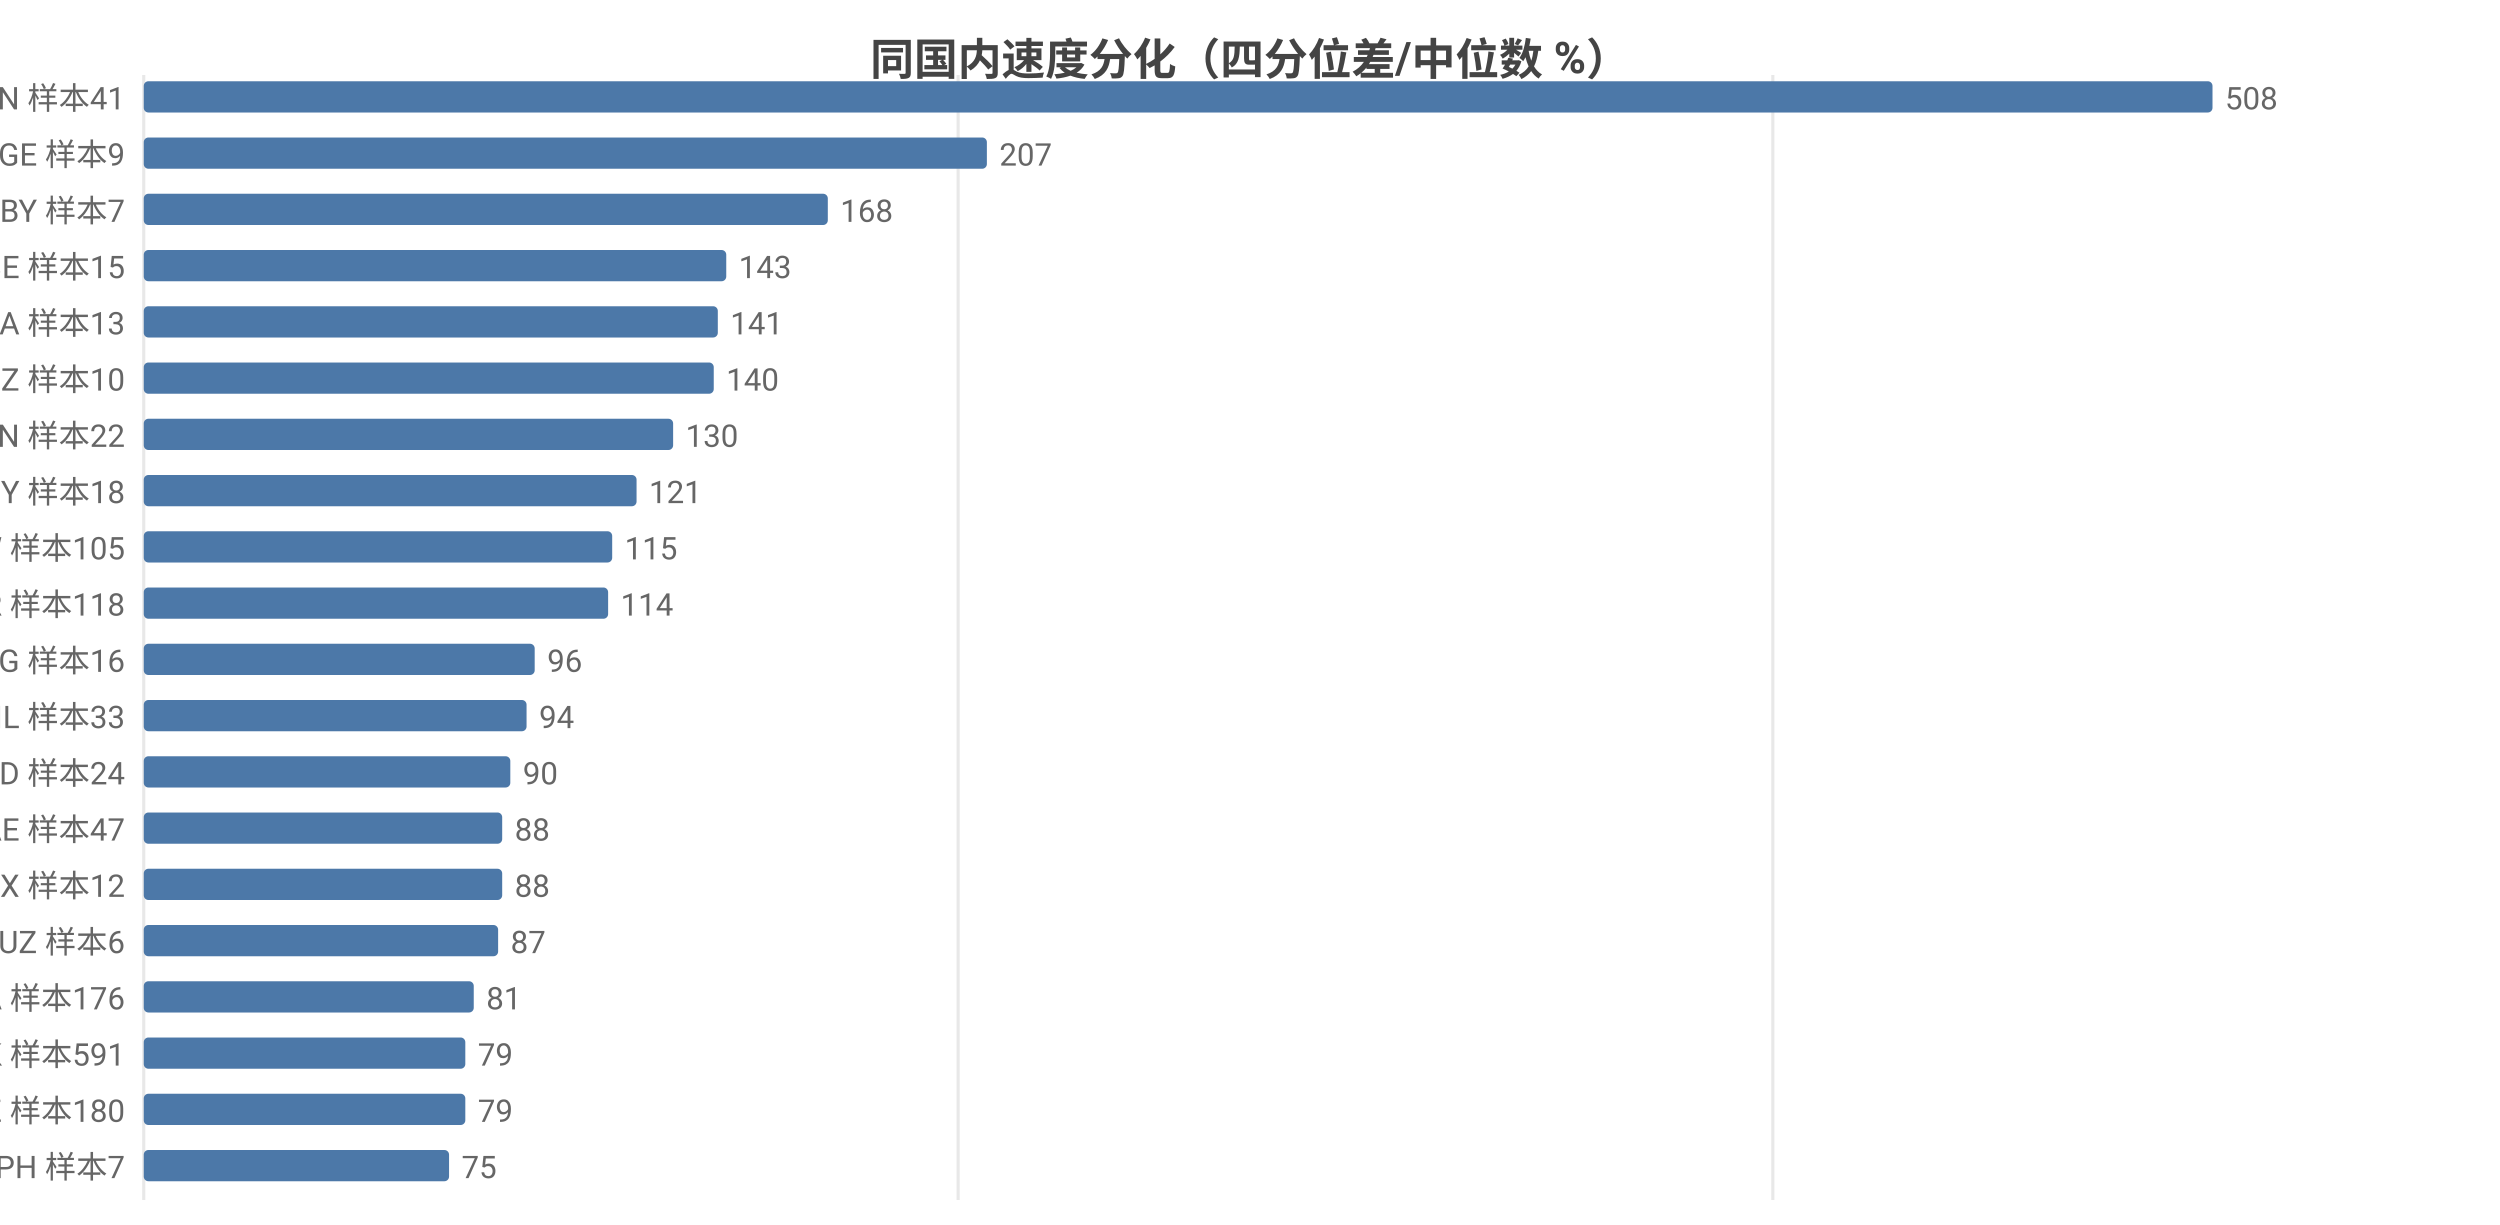
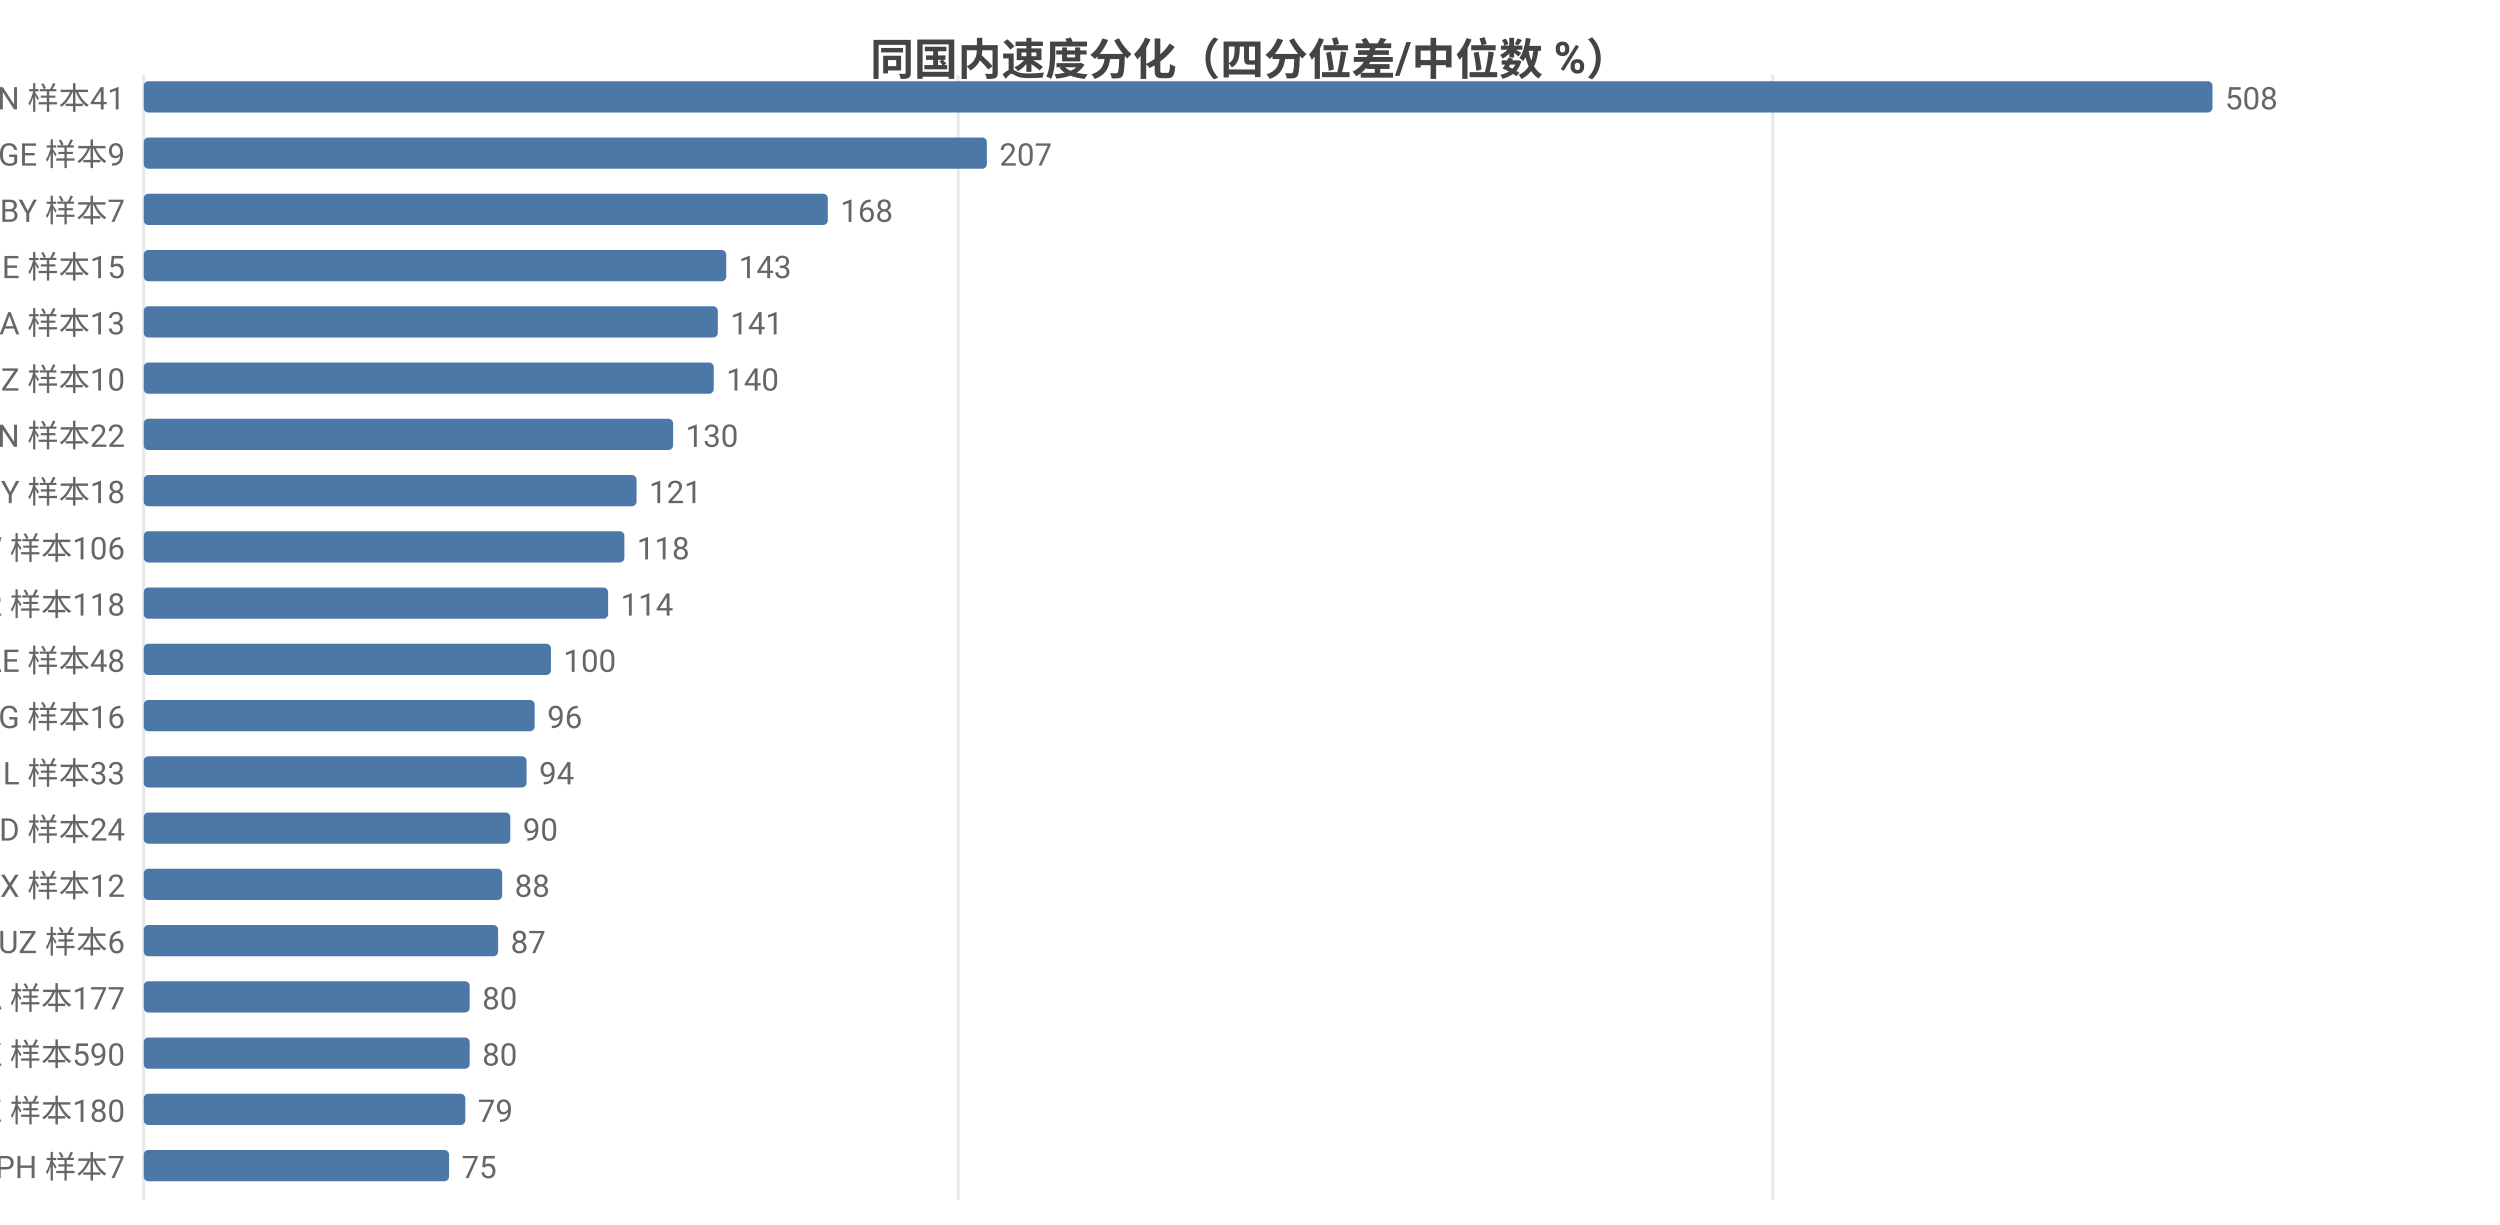
<svg xmlns="http://www.w3.org/2000/svg" width="800" height="392" viewBox="0 0 800 392">
  <rect width="800" height="392" fill="#ffffff" />
  <style>text{font-family:system-ui,-apple-system,'Segoe UI',Roboto,'PingFang SC','Microsoft YaHei','Noto Sans CJK SC',sans-serif}.g{stroke:#e8e8e8;stroke-width:1}.a{stroke:#999;stroke-width:1}.t{font-size:10px;fill:#666}.m{font-size:10px;text-anchor:middle;fill:#666}.e{font-size:10px;text-anchor:end;fill:#666}.l{font-size:11px;fill:#333}.tt{font-size:14px;font-weight:600;text-anchor:middle;fill:#444}.em{font-size:13px;text-anchor:middle;fill:#999}</style>
  <text class="tt" x="400.0" y="24">同国内速度分化（四分位差/中位数 %）</text>
  <line class="g" x1="46" y1="24" x2="46" y2="384" />
  <line class="g" x1="306.6" y1="24" x2="306.6" y2="384" />
  <line class="g" x1="567.3" y1="24" x2="567.3" y2="384" />
  <text class="e" x="40" y="35">VN 样本41</text>
  <rect x="46" y="26" width="662" height="10" fill="#4c78a8" rx="1.5" />
  <text class="t" x="712" y="35">508</text>
  <text class="e" x="40" y="53">GE 样本9</text>
  <rect x="46" y="44" width="269.8" height="10" fill="#4c78a8" rx="1.5" />
  <text class="t" x="319.8" y="53">207</text>
  <text class="e" x="40" y="71">BY 样本7</text>
  <rect x="46" y="62" width="218.9" height="10" fill="#4c78a8" rx="1.5" />
  <text class="t" x="268.9" y="71">168</text>
  <text class="e" x="40" y="89">BE 样本15</text>
  <rect x="46" y="80" width="186.4" height="10" fill="#4c78a8" rx="1.5" />
  <text class="t" x="236.4" y="89">143</text>
  <text class="e" x="40" y="107">SA 样本13</text>
  <rect x="46" y="98" width="183.7" height="10" fill="#4c78a8" rx="1.5" />
  <text class="t" x="233.7" y="107">141</text>
  <text class="e" x="40" y="125">NZ 样本10</text>
  <rect x="46" y="116" width="182.4" height="10" fill="#4c78a8" rx="1.5" />
  <text class="t" x="232.4" y="125">140</text>
  <text class="e" x="40" y="143">CN 样本22</text>
  <rect x="46" y="134" width="169.4" height="10" fill="#4c78a8" rx="1.5" />
  <text class="t" x="219.4" y="143">130</text>
  <text class="e" x="40" y="161">CY 样本18</text>
  <rect x="46" y="152" width="157.7" height="10" fill="#4c78a8" rx="1.5" />
  <text class="t" x="207.7" y="161">121</text>
-   <text class="e" x="40" y="179">TW 样本105</text>
-   <rect x="46" y="170" width="149.9" height="10" fill="#4c78a8" rx="1.5" />
-   <text class="t" x="199.9" y="179">115</text>
+   <text class="e" x="40" y="179">TW 样本106</text>
+   <rect x="46" y="170" width="153.8" height="10" fill="#4c78a8" rx="1.5" />
+   <text class="t" x="203.8" y="179">118</text>
  <text class="e" x="40" y="197">TR 样本118</text>
  <rect x="46" y="188" width="148.6" height="10" fill="#4c78a8" rx="1.5" />
  <text class="t" x="198.6" y="197">114</text>
-   <text class="e" x="40" y="215">KG 样本16</text>
-   <rect x="46" y="206" width="125.1" height="10" fill="#4c78a8" rx="1.5" />
-   <text class="t" x="175.1" y="215">96</text>
-   <text class="e" x="40" y="233">IL 样本33</text>
-   <rect x="46" y="224" width="122.5" height="10" fill="#4c78a8" rx="1.5" />
-   <text class="t" x="172.5" y="233">94</text>
-   <text class="e" x="40" y="251">BD 样本24</text>
-   <rect x="46" y="242" width="117.3" height="10" fill="#4c78a8" rx="1.5" />
-   <text class="t" x="167.3" y="251">90</text>
-   <text class="e" x="40" y="269">AE 样本47</text>
-   <rect x="46" y="260" width="114.7" height="10" fill="#4c78a8" rx="1.5" />
-   <text class="t" x="164.7" y="269">88</text>
+   <text class="e" x="40" y="215">AE 样本48</text>
+   <rect x="46" y="206" width="130.3" height="10" fill="#4c78a8" rx="1.5" />
+   <text class="t" x="180.3" y="215">100</text>
+   <text class="e" x="40" y="233">KG 样本16</text>
+   <rect x="46" y="224" width="125.1" height="10" fill="#4c78a8" rx="1.5" />
+   <text class="t" x="175.1" y="233">96</text>
+   <text class="e" x="40" y="251">IL 样本33</text>
+   <rect x="46" y="242" width="122.5" height="10" fill="#4c78a8" rx="1.5" />
+   <text class="t" x="172.5" y="251">94</text>
+   <text class="e" x="40" y="269">BD 样本24</text>
+   <rect x="46" y="260" width="117.3" height="10" fill="#4c78a8" rx="1.5" />
+   <text class="t" x="167.3" y="269">90</text>
  <text class="e" x="40" y="287">MX 样本12</text>
  <rect x="46" y="278" width="114.7" height="10" fill="#4c78a8" rx="1.5" />
  <text class="t" x="164.7" y="287">88</text>
  <text class="e" x="40" y="305">UZ 样本6</text>
  <rect x="46" y="296" width="113.4" height="10" fill="#4c78a8" rx="1.5" />
  <text class="t" x="163.4" y="305">87</text>
-   <text class="e" x="40" y="323">CA 样本176</text>
-   <rect x="46" y="314" width="105.6" height="10" fill="#4c78a8" rx="1.5" />
-   <text class="t" x="155.6" y="323">81</text>
-   <text class="e" x="40" y="341">HK 样本591</text>
-   <rect x="46" y="332" width="102.9" height="10" fill="#4c78a8" rx="1.5" />
-   <text class="t" x="152.9" y="341">79</text>
+   <text class="e" x="40" y="323">CA 样本177</text>
+   <rect x="46" y="314" width="104.3" height="10" fill="#4c78a8" rx="1.5" />
+   <text class="t" x="154.3" y="323">80</text>
+   <text class="e" x="40" y="341">HK 样本590</text>
+   <rect x="46" y="332" width="104.3" height="10" fill="#4c78a8" rx="1.5" />
+   <text class="t" x="154.3" y="341">80</text>
  <text class="e" x="40" y="359">KZ 样本180</text>
  <rect x="46" y="350" width="102.9" height="10" fill="#4c78a8" rx="1.5" />
  <text class="t" x="152.9" y="359">79</text>
  <text class="e" x="40" y="377">PH 样本7</text>
  <rect x="46" y="368" width="97.7" height="10" fill="#4c78a8" rx="1.5" />
  <text class="t" x="147.7" y="377">75</text>
</svg>
